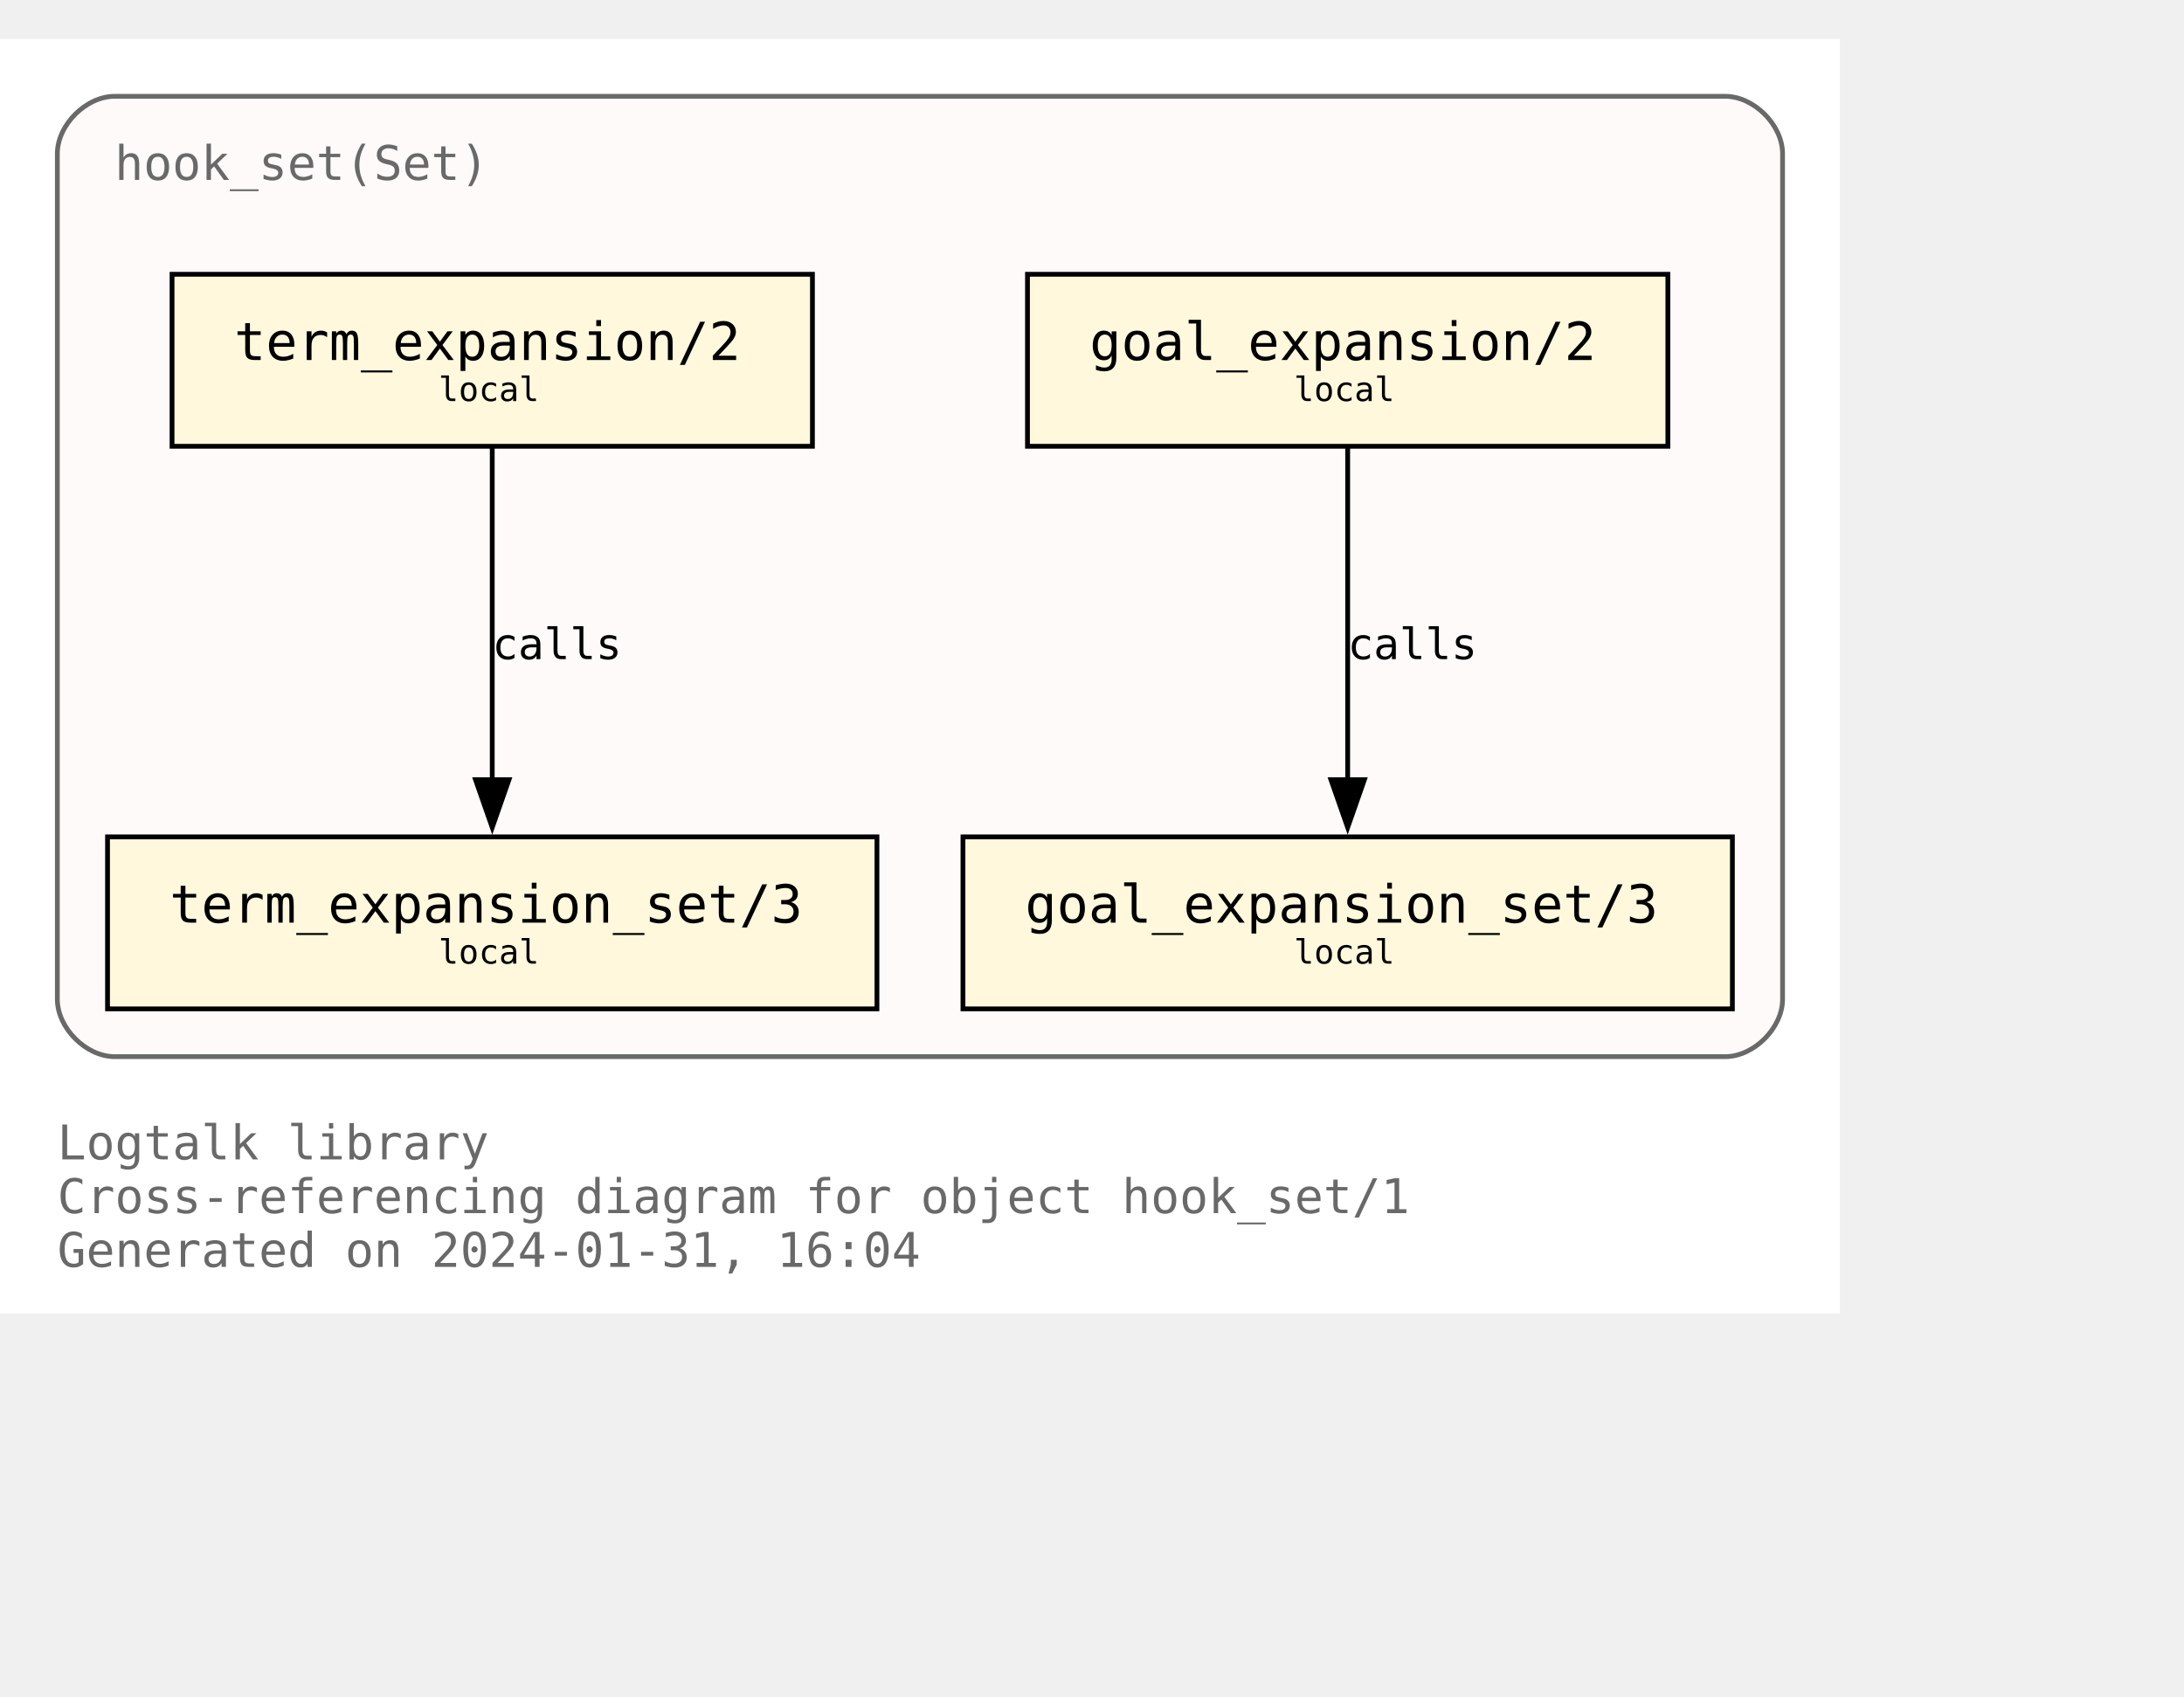
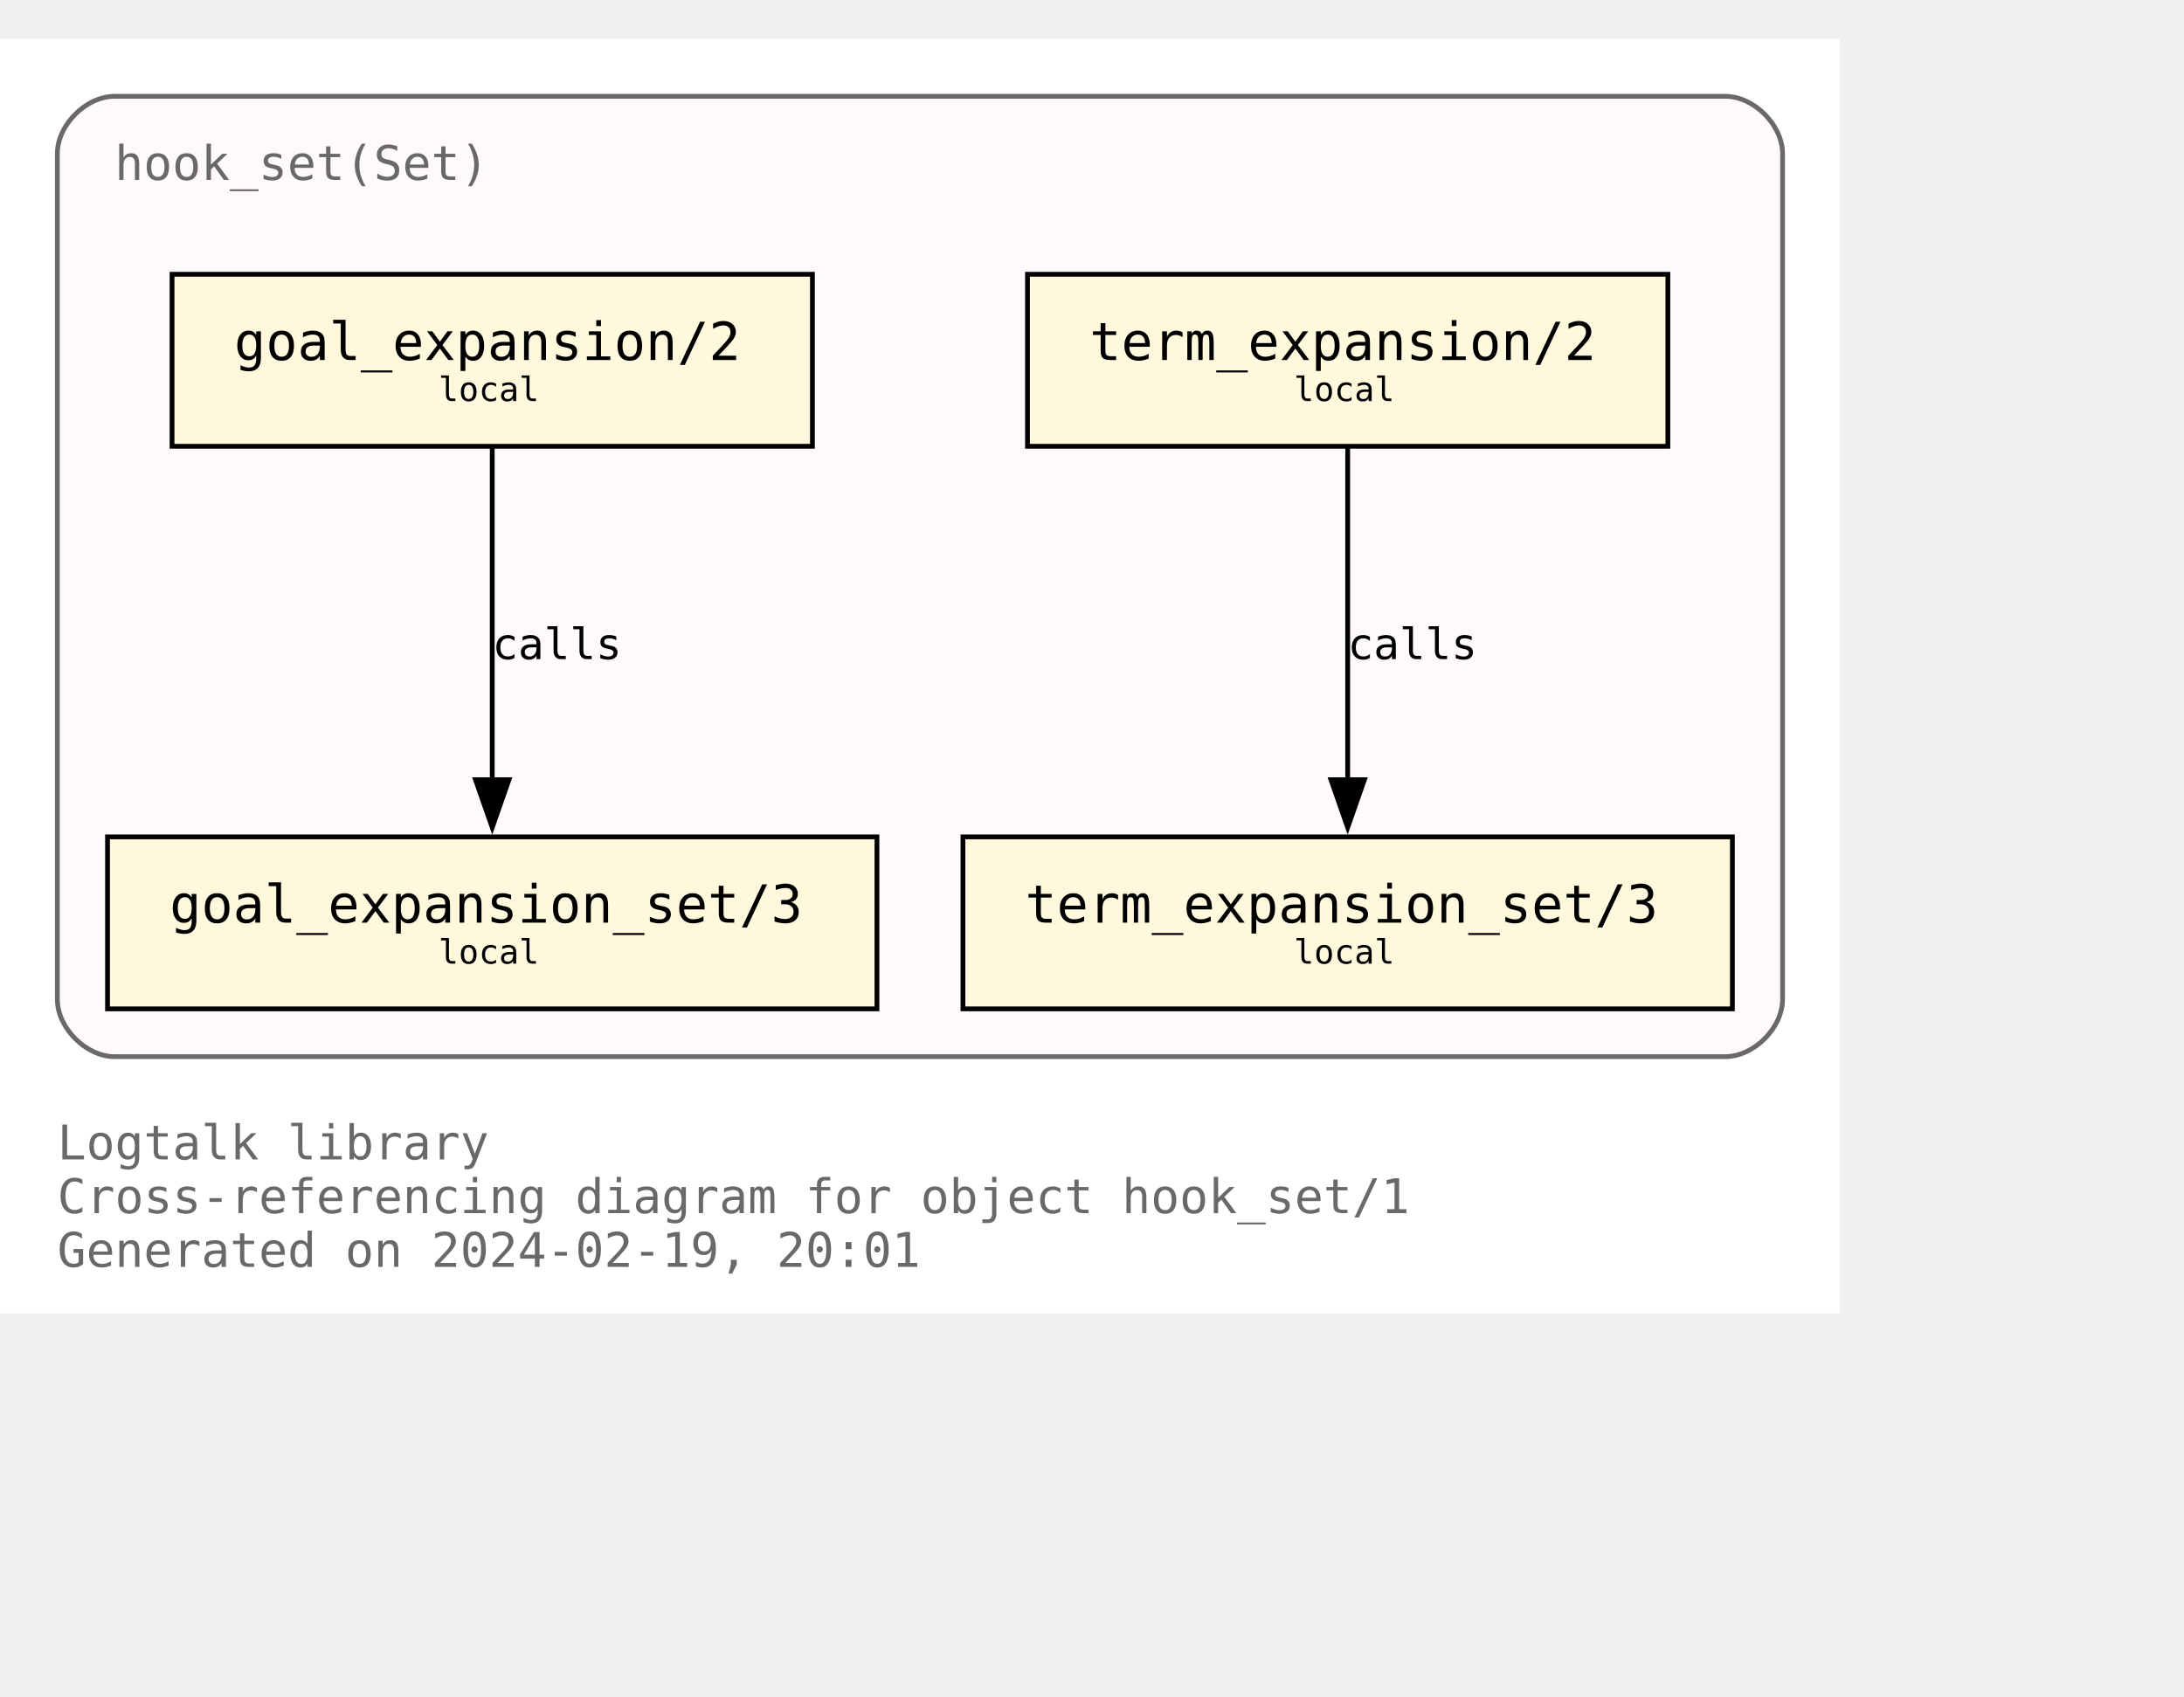
<svg xmlns="http://www.w3.org/2000/svg" xmlns:xlink="http://www.w3.org/1999/xlink" width="529pt" height="411pt" viewBox="72.00 72.00 457.00 338.75">
  <g id="graph0" class="graph" transform="scale(1 1) rotate(0) translate(76 334.75)">
    <polygon fill="white" stroke="none" points="-4,4 -4,-262.75 381,-262.75 381,4 -4,4" />
    <text text-anchor="start" x="8" y="-28.25" font-family="Monospace" font-size="10.00" fill="dimgray">Logtalk library</text>
    <text text-anchor="start" x="8" y="-17" font-family="Monospace" font-size="10.00" fill="dimgray">Cross-referencing diagram for object hook_set/1</text>
-     <text text-anchor="start" x="8" y="-5.75" font-family="Monospace" font-size="10.00" fill="dimgray">Generated on 2024-01-31, 16:04</text>
+     <text text-anchor="start" x="8" y="-5.75" font-family="Monospace" font-size="10.00" fill="dimgray">Generated on 2024-02-19, 20:01</text>
    <g id="clust1" class="cluster">
      <g id="a_clust1">
        <a xlink:title="hook_set(Set)">
          <path fill="snow" stroke="dimgray" d="M20,-49.75C20,-49.75 357,-49.75 357,-49.75 363,-49.75 369,-55.75 369,-61.75 369,-61.75 369,-238.75 369,-238.75 369,-244.75 363,-250.75 357,-250.75 357,-250.75 20,-250.75 20,-250.75 14,-250.75 8,-244.75 8,-238.75 8,-238.75 8,-61.75 8,-61.75 8,-55.75 14,-49.75 20,-49.75" />
          <g id="a_clust1_0">
-             <a xlink:href="https://github.com/LogtalkDotOrg/logtalk3/tree/a347ac786ccfbafa714aef7961fb6bd338c9da3d/library/hook_flows/hook_set.lgt" xlink:title="https://github.com/LogtalkDotOrg/logtalk3/tree/a347ac786ccfbafa714aef7961fb6bd338c9da3d/library/hook_flows/hook_set.lgt">
+             <a xlink:href="https://github.com/LogtalkDotOrg/logtalk3/tree/a6f88c98fc2d0765da91f95d3379d8715d1f66fc/library/hook_flows/hook_set.lgt" xlink:title="https://github.com/LogtalkDotOrg/logtalk3/tree/a6f88c98fc2d0765da91f95d3379d8715d1f66fc/library/hook_flows/hook_set.lgt">
              <text text-anchor="start" x="20" y="-233.25" font-family="Monospace" font-size="10.00" fill="dimgray">hook_set(Set)</text>
            </a>
          </g>
        </a>
      </g>
    </g>
    <g id="node1" class="node">
      <g id="a_node1">
-         <a xlink:href="https://github.com/LogtalkDotOrg/logtalk3/tree/a347ac786ccfbafa714aef7961fb6bd338c9da3d/library/hook_flows/hook_set.lgt#L51" xlink:title="https://github.com/LogtalkDotOrg/logtalk3/tree/a347ac786ccfbafa714aef7961fb6bd338c9da3d/library/hook_flows/hook_set.lgt#L51">
+         <a xlink:href="https://github.com/LogtalkDotOrg/logtalk3/tree/a6f88c98fc2d0765da91f95d3379d8715d1f66fc/library/hook_flows/hook_set.lgt#L51" xlink:title="https://github.com/LogtalkDotOrg/logtalk3/tree/a6f88c98fc2d0765da91f95d3379d8715d1f66fc/library/hook_flows/hook_set.lgt#L51">
+           <polygon fill="cornsilk" stroke="black" points="166,-213.5 32,-213.5 32,-177.5 166,-177.5 166,-213.5" />
+           <text text-anchor="start" x="39.88" y="-196.32" font-family="Monospace" font-size="9.00"> </text>
+           <text text-anchor="start" x="45" y="-195.55" font-family="Monospace" font-size="11.00">goal_expansion/2</text>
+           <text text-anchor="start" x="152.88" y="-196.32" font-family="Monospace" font-size="9.00"> </text>
+           <text text-anchor="start" x="39.88" y="-185.45" font-family="Monospace" font-size="9.00"> </text>
+           <text text-anchor="start" x="87.75" y="-186.97" font-family="Monospace" font-size="7.00">local</text>
+           <text text-anchor="start" x="152.88" y="-185.45" font-family="Monospace" font-size="9.00"> </text>
+         </a>
+       </g>
+     </g>
+     <g id="node4" class="node">
+       <g id="a_node4">
+         <a xlink:href="https://github.com/LogtalkDotOrg/logtalk3/tree/a6f88c98fc2d0765da91f95d3379d8715d1f66fc/library/hook_flows/hook_set.lgt#L55" xlink:title="https://github.com/LogtalkDotOrg/logtalk3/tree/a6f88c98fc2d0765da91f95d3379d8715d1f66fc/library/hook_flows/hook_set.lgt#L55">
+           <polygon fill="cornsilk" stroke="black" points="179.5,-95.75 18.5,-95.75 18.5,-59.75 179.5,-59.75 179.5,-95.75" />
+           <text text-anchor="start" x="26.38" y="-78.58" font-family="Monospace" font-size="9.00"> </text>
+           <text text-anchor="start" x="31.5" y="-77.8" font-family="Monospace" font-size="11.00">goal_expansion_set/3</text>
+           <text text-anchor="start" x="166.38" y="-78.58" font-family="Monospace" font-size="9.00"> </text>
+           <text text-anchor="start" x="26.38" y="-67.7" font-family="Monospace" font-size="9.00"> </text>
+           <text text-anchor="start" x="87.75" y="-69.22" font-family="Monospace" font-size="7.00">local</text>
+           <text text-anchor="start" x="166.38" y="-67.7" font-family="Monospace" font-size="9.00"> </text>
+         </a>
+       </g>
+     </g>
+     <g id="edge2" class="edge">
+       <g id="a_edge2">
+         <a xlink:href="https://github.com/LogtalkDotOrg/logtalk3/tree/a6f88c98fc2d0765da91f95d3379d8715d1f66fc/library/hook_flows/hook_set.lgt#L51" xlink:title="calls">
+           <path fill="none" stroke="black" d="M99,-177.17C99,-158.76 99,-129.35 99,-107.46" />
+           <polygon fill="black" stroke="black" points="102.5,-107.71 99,-97.71 95.5,-107.71 102.5,-107.71" />
+         </a>
+       </g>
+       <g id="a_edge2-label">
+         <a xlink:href="https://github.com/LogtalkDotOrg/logtalk3/tree/a6f88c98fc2d0765da91f95d3379d8715d1f66fc/library/hook_flows/hook_set.lgt#L51" xlink:title="https://github.com/LogtalkDotOrg/logtalk3/tree/a6f88c98fc2d0765da91f95d3379d8715d1f66fc/library/hook_flows/hook_set.lgt#L51">
+           <text text-anchor="start" x="99" y="-132.95" font-family="Monospace" font-size="9.00">calls</text>
+         </a>
+       </g>
+     </g>
+     <g id="node2" class="node">
+       <g id="a_node2">
+         <a xlink:href="https://github.com/LogtalkDotOrg/logtalk3/tree/a6f88c98fc2d0765da91f95d3379d8715d1f66fc/library/hook_flows/hook_set.lgt#L40" xlink:title="https://github.com/LogtalkDotOrg/logtalk3/tree/a6f88c98fc2d0765da91f95d3379d8715d1f66fc/library/hook_flows/hook_set.lgt#L40">
          <polygon fill="cornsilk" stroke="black" points="345,-213.5 211,-213.5 211,-177.5 345,-177.5 345,-213.5" />
          <text text-anchor="start" x="218.88" y="-196.32" font-family="Monospace" font-size="9.00"> </text>
-           <text text-anchor="start" x="224" y="-195.55" font-family="Monospace" font-size="11.00">goal_expansion/2</text>
+           <text text-anchor="start" x="224" y="-195.55" font-family="Monospace" font-size="11.00">term_expansion/2</text>
          <text text-anchor="start" x="331.88" y="-196.32" font-family="Monospace" font-size="9.00"> </text>
          <text text-anchor="start" x="218.88" y="-185.45" font-family="Monospace" font-size="9.00"> </text>
          <text text-anchor="start" x="266.75" y="-186.97" font-family="Monospace" font-size="7.00">local</text>
          <text text-anchor="start" x="331.88" y="-185.45" font-family="Monospace" font-size="9.00"> </text>
        </a>
      </g>
    </g>
-     <g id="node4" class="node">
-       <g id="a_node4">
-         <a xlink:href="https://github.com/LogtalkDotOrg/logtalk3/tree/a347ac786ccfbafa714aef7961fb6bd338c9da3d/library/hook_flows/hook_set.lgt#L55" xlink:title="https://github.com/LogtalkDotOrg/logtalk3/tree/a347ac786ccfbafa714aef7961fb6bd338c9da3d/library/hook_flows/hook_set.lgt#L55">
+     <g id="node3" class="node">
+       <g id="a_node3">
+         <a xlink:href="https://github.com/LogtalkDotOrg/logtalk3/tree/a6f88c98fc2d0765da91f95d3379d8715d1f66fc/library/hook_flows/hook_set.lgt#L44" xlink:title="https://github.com/LogtalkDotOrg/logtalk3/tree/a6f88c98fc2d0765da91f95d3379d8715d1f66fc/library/hook_flows/hook_set.lgt#L44">
          <polygon fill="cornsilk" stroke="black" points="358.5,-95.75 197.5,-95.75 197.5,-59.75 358.5,-59.75 358.5,-95.75" />
          <text text-anchor="start" x="205.38" y="-78.58" font-family="Monospace" font-size="9.00"> </text>
-           <text text-anchor="start" x="210.5" y="-77.8" font-family="Monospace" font-size="11.00">goal_expansion_set/3</text>
+           <text text-anchor="start" x="210.5" y="-77.8" font-family="Monospace" font-size="11.00">term_expansion_set/3</text>
          <text text-anchor="start" x="345.38" y="-78.58" font-family="Monospace" font-size="9.00"> </text>
          <text text-anchor="start" x="205.38" y="-67.7" font-family="Monospace" font-size="9.00"> </text>
          <text text-anchor="start" x="266.75" y="-69.22" font-family="Monospace" font-size="7.00">local</text>
          <text text-anchor="start" x="345.38" y="-67.7" font-family="Monospace" font-size="9.00"> </text>
        </a>
      </g>
    </g>
-     <g id="edge2" class="edge">
-       <g id="a_edge2">
-         <a xlink:href="https://github.com/LogtalkDotOrg/logtalk3/tree/a347ac786ccfbafa714aef7961fb6bd338c9da3d/library/hook_flows/hook_set.lgt#L51" xlink:title="calls">
+     <g id="edge1" class="edge">
+       <g id="a_edge1">
+         <a xlink:href="https://github.com/LogtalkDotOrg/logtalk3/tree/a6f88c98fc2d0765da91f95d3379d8715d1f66fc/library/hook_flows/hook_set.lgt#L40" xlink:title="calls">
          <path fill="none" stroke="black" d="M278,-177.17C278,-158.76 278,-129.35 278,-107.46" />
          <polygon fill="black" stroke="black" points="281.5,-107.71 278,-97.71 274.5,-107.71 281.5,-107.71" />
        </a>
      </g>
-       <g id="a_edge2-label">
-         <a xlink:href="https://github.com/LogtalkDotOrg/logtalk3/tree/a347ac786ccfbafa714aef7961fb6bd338c9da3d/library/hook_flows/hook_set.lgt#L51" xlink:title="https://github.com/LogtalkDotOrg/logtalk3/tree/a347ac786ccfbafa714aef7961fb6bd338c9da3d/library/hook_flows/hook_set.lgt#L51">
+       <g id="a_edge1-label">
+         <a xlink:href="https://github.com/LogtalkDotOrg/logtalk3/tree/a6f88c98fc2d0765da91f95d3379d8715d1f66fc/library/hook_flows/hook_set.lgt#L40" xlink:title="https://github.com/LogtalkDotOrg/logtalk3/tree/a6f88c98fc2d0765da91f95d3379d8715d1f66fc/library/hook_flows/hook_set.lgt#L40">
          <text text-anchor="start" x="278" y="-132.95" font-family="Monospace" font-size="9.00">calls</text>
-         </a>
-       </g>
-     </g>
-     <g id="node2" class="node">
-       <g id="a_node2">
-         <a xlink:href="https://github.com/LogtalkDotOrg/logtalk3/tree/a347ac786ccfbafa714aef7961fb6bd338c9da3d/library/hook_flows/hook_set.lgt#L40" xlink:title="https://github.com/LogtalkDotOrg/logtalk3/tree/a347ac786ccfbafa714aef7961fb6bd338c9da3d/library/hook_flows/hook_set.lgt#L40">
-           <polygon fill="cornsilk" stroke="black" points="166,-213.5 32,-213.5 32,-177.5 166,-177.5 166,-213.5" />
-           <text text-anchor="start" x="39.88" y="-196.32" font-family="Monospace" font-size="9.00"> </text>
-           <text text-anchor="start" x="45" y="-195.55" font-family="Monospace" font-size="11.00">term_expansion/2</text>
-           <text text-anchor="start" x="152.88" y="-196.32" font-family="Monospace" font-size="9.00"> </text>
-           <text text-anchor="start" x="39.88" y="-185.45" font-family="Monospace" font-size="9.00"> </text>
-           <text text-anchor="start" x="87.75" y="-186.97" font-family="Monospace" font-size="7.00">local</text>
-           <text text-anchor="start" x="152.88" y="-185.45" font-family="Monospace" font-size="9.00"> </text>
-         </a>
-       </g>
-     </g>
-     <g id="node3" class="node">
-       <g id="a_node3">
-         <a xlink:href="https://github.com/LogtalkDotOrg/logtalk3/tree/a347ac786ccfbafa714aef7961fb6bd338c9da3d/library/hook_flows/hook_set.lgt#L44" xlink:title="https://github.com/LogtalkDotOrg/logtalk3/tree/a347ac786ccfbafa714aef7961fb6bd338c9da3d/library/hook_flows/hook_set.lgt#L44">
-           <polygon fill="cornsilk" stroke="black" points="179.5,-95.75 18.5,-95.75 18.5,-59.75 179.5,-59.75 179.5,-95.75" />
-           <text text-anchor="start" x="26.38" y="-78.58" font-family="Monospace" font-size="9.00"> </text>
-           <text text-anchor="start" x="31.5" y="-77.8" font-family="Monospace" font-size="11.00">term_expansion_set/3</text>
-           <text text-anchor="start" x="166.38" y="-78.58" font-family="Monospace" font-size="9.00"> </text>
-           <text text-anchor="start" x="26.38" y="-67.7" font-family="Monospace" font-size="9.00"> </text>
-           <text text-anchor="start" x="87.75" y="-69.22" font-family="Monospace" font-size="7.00">local</text>
-           <text text-anchor="start" x="166.38" y="-67.7" font-family="Monospace" font-size="9.00"> </text>
-         </a>
-       </g>
-     </g>
-     <g id="edge1" class="edge">
-       <g id="a_edge1">
-         <a xlink:href="https://github.com/LogtalkDotOrg/logtalk3/tree/a347ac786ccfbafa714aef7961fb6bd338c9da3d/library/hook_flows/hook_set.lgt#L40" xlink:title="calls">
-           <path fill="none" stroke="black" d="M99,-177.17C99,-158.76 99,-129.35 99,-107.46" />
-           <polygon fill="black" stroke="black" points="102.5,-107.71 99,-97.71 95.5,-107.71 102.5,-107.71" />
-         </a>
-       </g>
-       <g id="a_edge1-label">
-         <a xlink:href="https://github.com/LogtalkDotOrg/logtalk3/tree/a347ac786ccfbafa714aef7961fb6bd338c9da3d/library/hook_flows/hook_set.lgt#L40" xlink:title="https://github.com/LogtalkDotOrg/logtalk3/tree/a347ac786ccfbafa714aef7961fb6bd338c9da3d/library/hook_flows/hook_set.lgt#L40">
-           <text text-anchor="start" x="99" y="-132.95" font-family="Monospace" font-size="9.00">calls</text>
        </a>
      </g>
    </g>
  </g>
</svg>
